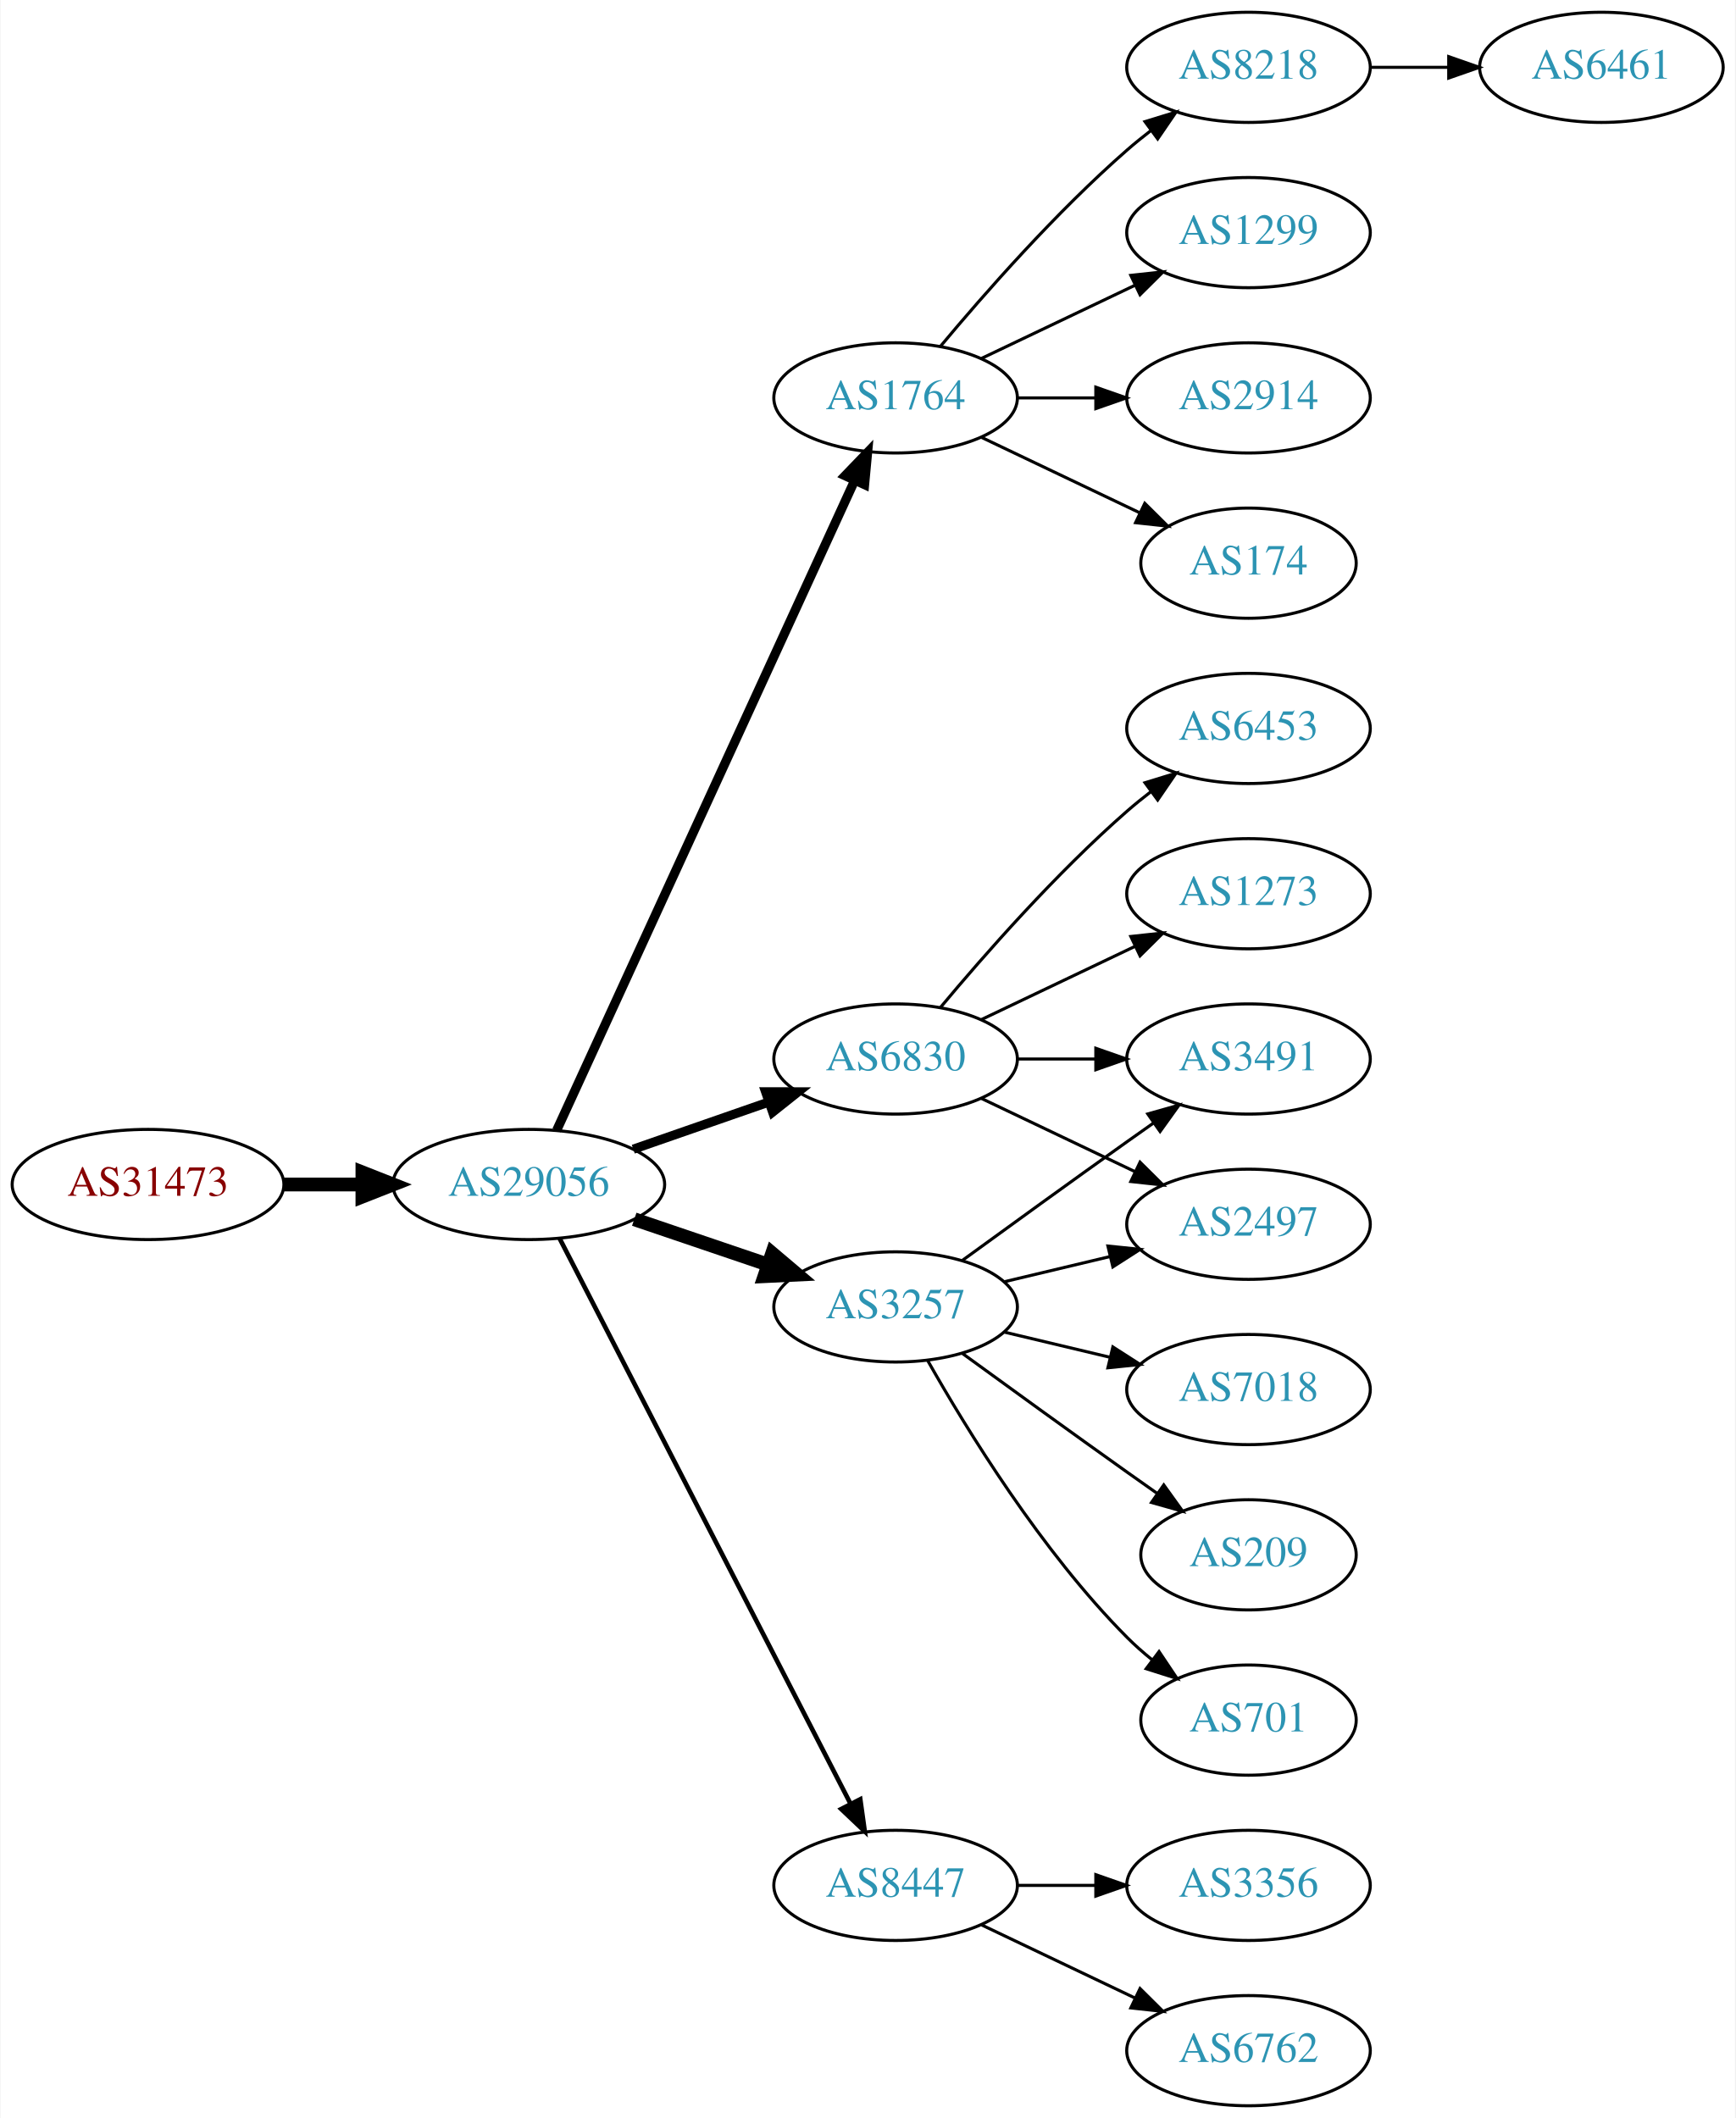
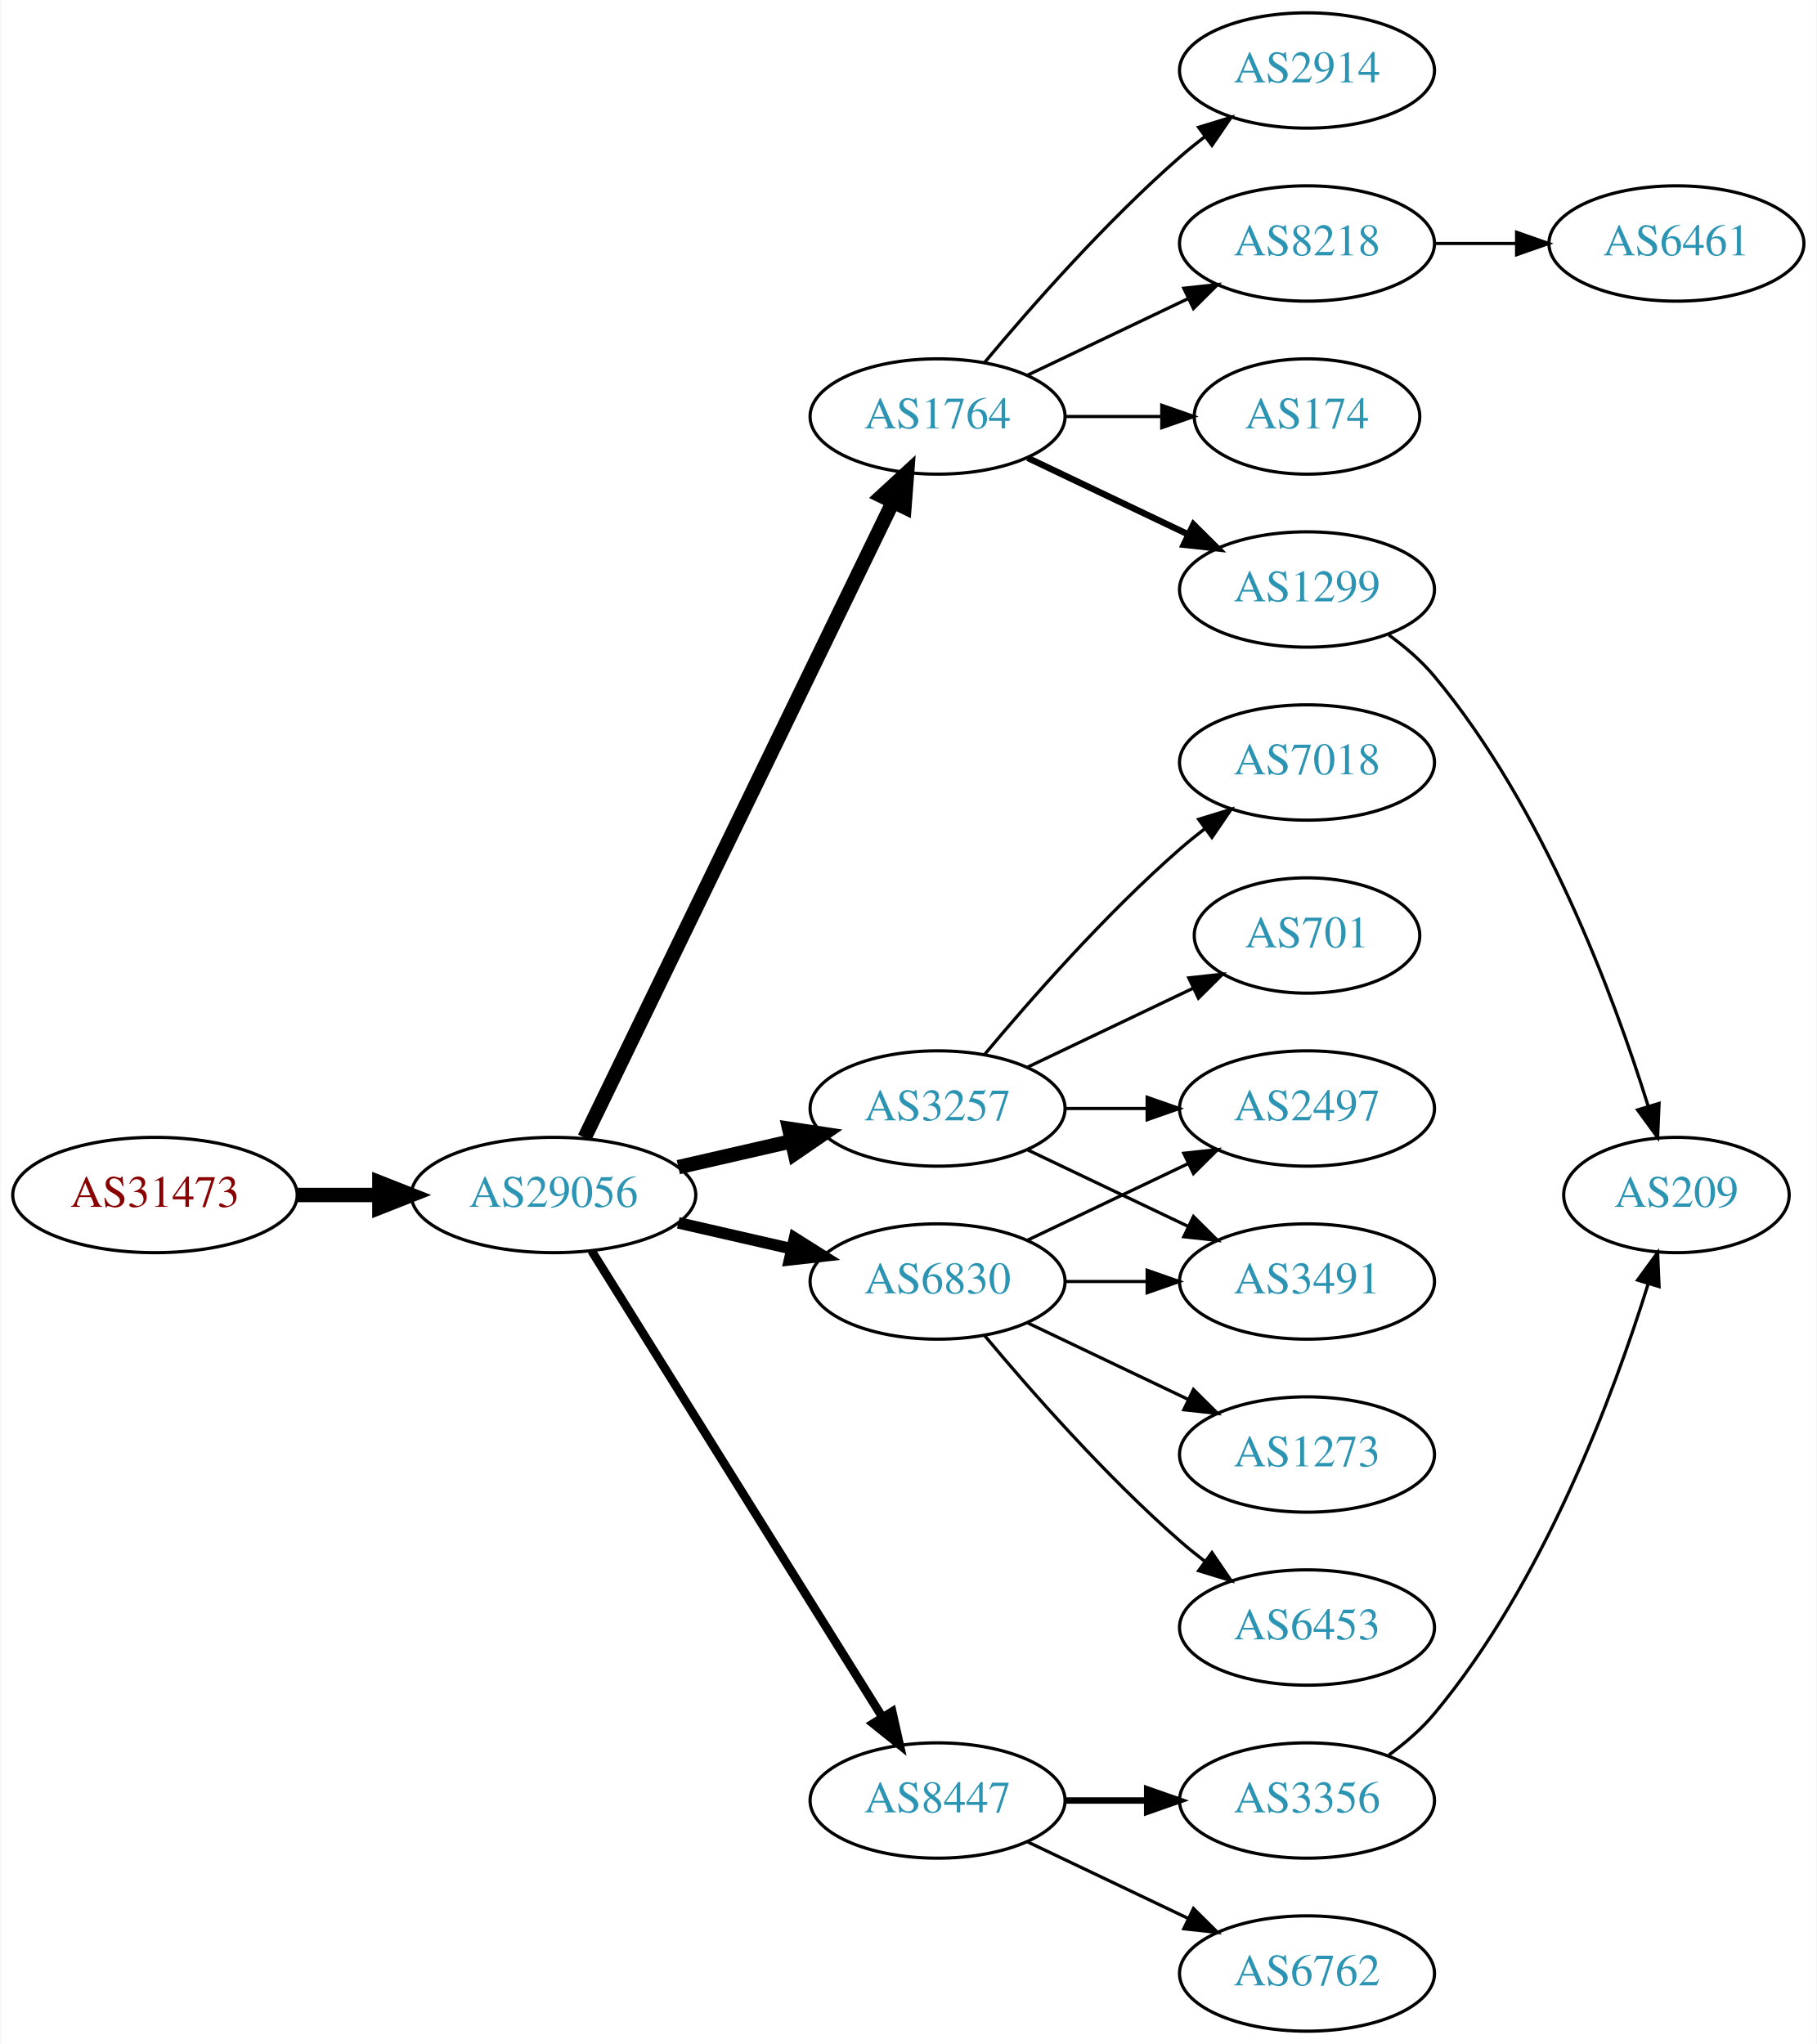
- <svg xmlns="http://www.w3.org/2000/svg" xmlns:xlink="http://www.w3.org/1999/xlink" width="567pt" height="692pt" viewBox="0.00 0.00 566.66 692.00">
-   <g id="graph0" class="graph" transform="scale(1 1) rotate(0) translate(4 688)">
-     <polygon fill="white" stroke="none" points="-4,4 -4,-688 562.663,-688 562.663,4 -4,4" />
+ <svg xmlns="http://www.w3.org/2000/svg" xmlns:xlink="http://www.w3.org/1999/xlink" width="567pt" height="638pt" viewBox="0.00 0.00 566.66 638.00">
+   <g id="graph0" class="graph" transform="scale(1 1) rotate(0) translate(4 634)">
+     <polygon fill="white" stroke="none" points="-4,4 -4,-634 562.663,-634 562.663,4 -4,4" />
    <g id="node1" class="node">
      <g id="a_node1">
        <a xlink:href="/asn/31473" xlink:title="AS31473 ~ BearingPoint Technology GmbH [AT]">
-           <ellipse fill="#ffffff" stroke="black" cx="44.196" cy="-301" rx="44.393" ry="18" />
-           <text text-anchor="middle" x="44.196" y="-297.3" font-family="Times,serif" font-size="14.00" fill="#880000">AS31473</text>
+           <ellipse fill="#ffffff" stroke="black" cx="44.196" cy="-261" rx="44.393" ry="18" />
+           <text text-anchor="middle" x="44.196" y="-257.3" font-family="Times,serif" font-size="14.00" fill="#880000">AS31473</text>
        </a>
      </g>
    </g>
    <g id="node2" class="node">
      <g id="a_node2">
        <a xlink:href="/asn/29056" xlink:title="AS29056 ~ Citycom Telekommunikation GmbH [AT]">
-           <ellipse fill="#ffffff" stroke="black" cx="168.588" cy="-301" rx="44.393" ry="18" />
-           <text text-anchor="middle" x="168.588" y="-297.3" font-family="Times,serif" font-size="14.00" fill="#2c94b3">AS29056</text>
+           <ellipse fill="#ffffff" stroke="black" cx="168.588" cy="-261" rx="44.393" ry="18" />
+           <text text-anchor="middle" x="168.588" y="-257.3" font-family="Times,serif" font-size="14.00" fill="#2c94b3">AS29056</text>
        </a>
      </g>
    </g>
    <g id="edge1" class="edge">
-       <path fill="none" stroke="black" stroke-width="4.5" d="M88.692,-301C96.898,-301 105.569,-301 114.041,-301" />
-       <polygon fill="black" stroke="black" stroke-width="4.5" points="114.233,-304.938 124.233,-301 114.233,-297.063 114.233,-304.938" />
+       <path fill="none" stroke="black" stroke-width="4.5" d="M88.692,-261C96.898,-261 105.569,-261 114.041,-261" />
+       <polygon fill="black" stroke="black" stroke-width="4.5" points="114.233,-264.938 124.233,-261 114.233,-257.063 114.233,-264.938" />
    </g>
    <g id="node3" class="node">
      <g id="a_node3">
-         <a xlink:href="/asn/1764" xlink:title="AS1764 ~ NEXTLAYER-AS [AT]">
-           <ellipse fill="#ffffff" stroke="black" cx="288.431" cy="-558" rx="39.794" ry="18" />
-           <text text-anchor="middle" x="288.431" y="-554.3" font-family="Times,serif" font-size="14.00" fill="#2c94b3">AS1764</text>
+         <a xlink:href="/asn/3257" xlink:title="AS3257 ~ GTT [DE]">
+           <ellipse fill="#ffffff" stroke="black" cx="288.431" cy="-288" rx="39.794" ry="18" />
+           <text text-anchor="middle" x="288.431" y="-284.3" font-family="Times,serif" font-size="14.00" fill="#2c94b3">AS3257</text>
        </a>
      </g>
    </g>
    <g id="edge2" class="edge">
-       <path fill="none" stroke="black" stroke-width="3" d="M177.688,-318.665C197.913,-362.772 250.737,-477.976 274.963,-530.809" />
-       <polygon fill="black" stroke="black" stroke-width="3" points="271.925,-532.581 279.274,-540.212 278.288,-529.663 271.925,-532.581" />
+       <path fill="none" stroke="black" stroke-width="4.5" d="M207.523,-269.692C218.764,-272.267 231.176,-275.111 242.799,-277.774" />
+       <polygon fill="black" stroke="black" stroke-width="4.5" points="242.134,-281.661 252.761,-280.057 243.893,-273.985 242.134,-281.661" />
    </g>
    <g id="node4" class="node">
      <g id="a_node4">
-         <a xlink:href="/asn/6830" xlink:title="AS6830 ~ LibertyGlobal [AT]">
-           <ellipse fill="#ffffff" stroke="black" cx="288.431" cy="-342" rx="39.794" ry="18" />
-           <text text-anchor="middle" x="288.431" y="-338.3" font-family="Times,serif" font-size="14.00" fill="#2c94b3">AS6830</text>
+         <a xlink:href="/asn/1764" xlink:title="AS1764 ~ NEXTLAYER-AS [AT]">
+           <ellipse fill="#ffffff" stroke="black" cx="288.431" cy="-504" rx="39.794" ry="18" />
+           <text text-anchor="middle" x="288.431" y="-500.3" font-family="Times,serif" font-size="14.00" fill="#2c94b3">AS1764</text>
        </a>
      </g>
    </g>
    <g id="edge3" class="edge">
-       <path fill="none" stroke="black" stroke-width="3" d="M202.728,-312.53C216.445,-317.302 232.484,-322.883 246.894,-327.896" />
-       <polygon fill="black" stroke="black" stroke-width="3" points="245.966,-331.279 256.56,-331.26 248.266,-324.668 245.966,-331.279" />
+       <path fill="none" stroke="black" stroke-width="4.5" d="M178.253,-278.868C198.734,-321.101 250.221,-427.272 274.447,-477.227" />
+       <polygon fill="black" stroke="black" stroke-width="4.5" points="271.005,-479.154 278.912,-486.433 278.091,-475.717 271.005,-479.154" />
    </g>
    <g id="node5" class="node">
      <g id="a_node5">
        <a xlink:href="/asn/8447" xlink:title="AS8447 ~ A1 Telekom Austria AG [AT]">
          <ellipse fill="#ffffff" stroke="black" cx="288.431" cy="-72" rx="39.794" ry="18" />
          <text text-anchor="middle" x="288.431" y="-68.3" font-family="Times,serif" font-size="14.00" fill="#2c94b3">AS8447</text>
        </a>
      </g>
    </g>
    <g id="edge4" class="edge">
-       <path fill="none" stroke="black" stroke-width="1.5" d="M178.639,-283.411C199.161,-243.532 249.329,-146.043 273.698,-98.687" />
-       <polygon fill="black" stroke="black" stroke-width="1.5" points="276.885,-100.142 278.349,-89.649 270.661,-96.939 276.885,-100.142" />
+       <path fill="none" stroke="black" stroke-width="2.7" d="M180.463,-243.558C201.247,-210.225 246.707,-137.314 271.136,-98.134" />
+       <polygon fill="black" stroke="black" stroke-width="2.7" points="274.261,-99.737 276.582,-89.4 268.321,-96.034 274.261,-99.737" />
    </g>
    <g id="node6" class="node">
      <g id="a_node6">
-         <a xlink:href="/asn/3257" xlink:title="AS3257 ~ GTT [DE]">
-           <ellipse fill="#ffffff" stroke="black" cx="288.431" cy="-261" rx="39.794" ry="18" />
-           <text text-anchor="middle" x="288.431" y="-257.3" font-family="Times,serif" font-size="14.00" fill="#2c94b3">AS3257</text>
+         <a xlink:href="/asn/6830" xlink:title="AS6830 ~ LibertyGlobal [AT]">
+           <ellipse fill="#ffffff" stroke="black" cx="288.431" cy="-234" rx="39.794" ry="18" />
+           <text text-anchor="middle" x="288.431" y="-230.3" font-family="Times,serif" font-size="14.00" fill="#2c94b3">AS6830</text>
        </a>
      </g>
    </g>
    <g id="edge5" class="edge">
-       <path fill="none" stroke="black" stroke-width="4.5" d="M203.042,-289.645C216.643,-285.028 232.485,-279.651 246.746,-274.81" />
-       <polygon fill="black" stroke="black" stroke-width="4.5" points="248.116,-278.503 256.32,-271.56 245.585,-271.046 248.116,-278.503" />
+       <path fill="none" stroke="black" stroke-width="3.6" d="M207.523,-252.308C218.764,-249.733 231.176,-246.889 242.799,-244.226" />
+       <polygon fill="black" stroke="black" stroke-width="3.6" points="243.795,-247.588 252.761,-241.943 242.232,-240.765 243.795,-247.588" />
    </g>
    <g id="node7" class="node">
      <g id="a_node7">
+         <a xlink:href="/asn/7018" xlink:title="AS7018 ~ ATT-INTERNET4 [US]">
+           <ellipse fill="#ffffff" stroke="black" cx="403.724" cy="-396" rx="39.794" ry="18" />
+           <text text-anchor="middle" x="403.724" y="-392.3" font-family="Times,serif" font-size="14.00" fill="#2c94b3">AS7018</text>
+         </a>
+       </g>
+     </g>
+     <g id="edge6" class="edge">
+       <path fill="none" stroke="black" d="M303.061,-304.817C317.343,-321.929 340.89,-348.745 364.077,-369 366.543,-371.154 369.182,-373.294 371.879,-375.372" />
+       <polygon fill="black" stroke="black" points="369.904,-378.264 380.033,-381.37 374.052,-372.625 369.904,-378.264" />
+     </g>
+     <g id="node8" class="node">
+       <g id="a_node8">
+         <a xlink:href="/asn/2497" xlink:title="AS2497 ~ Internet Initiative Japan Inc. [JP]">
+           <ellipse fill="#ffffff" stroke="black" cx="403.724" cy="-288" rx="39.794" ry="18" />
+           <text text-anchor="middle" x="403.724" y="-284.3" font-family="Times,serif" font-size="14.00" fill="#2c94b3">AS2497</text>
+         </a>
+       </g>
+     </g>
+     <g id="edge7" class="edge">
+       <path fill="none" stroke="black" d="M328.103,-288C336.306,-288 345.07,-288 353.602,-288" />
+       <polygon fill="black" stroke="black" points="353.841,-291.5 363.841,-288 353.841,-284.5 353.841,-291.5" />
+     </g>
+     <g id="node9" class="node">
+       <g id="a_node9">
+         <a xlink:href="/asn/701" xlink:title="AS701 ~ UUNET [US]">
+           <ellipse fill="#ffffff" stroke="black" cx="403.724" cy="-342" rx="35.194" ry="18" />
+           <text text-anchor="middle" x="403.724" y="-338.3" font-family="Times,serif" font-size="14.00" fill="#2c94b3">AS701</text>
+         </a>
+       </g>
+     </g>
+     <g id="edge8" class="edge">
+       <path fill="none" stroke="black" d="M316.567,-300.934C331.999,-308.29 351.485,-317.577 368.02,-325.459" />
+       <polygon fill="black" stroke="black" points="366.828,-328.768 377.361,-329.911 369.84,-322.449 366.828,-328.768" />
+     </g>
+     <g id="node10" class="node">
+       <g id="a_node10">
+         <a xlink:href="/asn/3491" xlink:title="AS3491 ~ PCCW Global, Inc. [US]">
+           <ellipse fill="#ffffff" stroke="black" cx="403.724" cy="-234" rx="39.794" ry="18" />
+           <text text-anchor="middle" x="403.724" y="-230.3" font-family="Times,serif" font-size="14.00" fill="#2c94b3">AS3491</text>
+         </a>
+       </g>
+     </g>
+     <g id="edge9" class="edge">
+       <path fill="none" stroke="black" d="M316.567,-275.066C331.561,-267.919 350.382,-258.948 366.605,-251.215" />
+       <polygon fill="black" stroke="black" points="368.288,-254.291 375.809,-246.829 365.276,-247.972 368.288,-254.291" />
+     </g>
+     <g id="node11" class="node">
+       <g id="a_node11">
+         <a xlink:href="/asn/2914" xlink:title="AS2914 ~ NTT America, Inc. [US]">
+           <ellipse fill="#ffffff" stroke="black" cx="403.724" cy="-612" rx="39.794" ry="18" />
+           <text text-anchor="middle" x="403.724" y="-608.3" font-family="Times,serif" font-size="14.00" fill="#2c94b3">AS2914</text>
+         </a>
+       </g>
+     </g>
+     <g id="edge10" class="edge">
+       <path fill="none" stroke="black" d="M303.061,-520.817C317.343,-537.929 340.89,-564.745 364.077,-585 366.543,-587.154 369.182,-589.294 371.879,-591.372" />
+       <polygon fill="black" stroke="black" points="369.904,-594.264 380.033,-597.37 374.052,-588.625 369.904,-594.264" />
+     </g>
+     <g id="node12" class="node">
+       <g id="a_node12">
+         <a xlink:href="/asn/1299" xlink:title="AS1299 ~ Telia Carrier [EU]">
+           <ellipse fill="#ffffff" stroke="black" cx="403.724" cy="-450" rx="39.794" ry="18" />
+           <text text-anchor="middle" x="403.724" y="-446.3" font-family="Times,serif" font-size="14.00" fill="#2c94b3">AS1299</text>
+         </a>
+       </g>
+     </g>
+     <g id="edge11" class="edge">
+       <path fill="none" stroke="black" stroke-width="2" d="M316.567,-491.066C331.561,-483.919 350.382,-474.948 366.605,-467.215" />
+       <polygon fill="black" stroke="black" stroke-width="2" points="368.288,-470.291 375.809,-462.829 365.276,-463.972 368.288,-470.291" />
+     </g>
+     <g id="node13" class="node">
+       <g id="a_node13">
        <a xlink:href="/asn/174" xlink:title="AS174 ~ Cogent Communications [US]">
          <ellipse fill="#ffffff" stroke="black" cx="403.724" cy="-504" rx="35.194" ry="18" />
          <text text-anchor="middle" x="403.724" y="-500.3" font-family="Times,serif" font-size="14.00" fill="#2c94b3">AS174</text>
        </a>
      </g>
    </g>
-     <g id="edge6" class="edge">
-       <path fill="none" stroke="black" d="M316.567,-545.066C331.999,-537.71 351.485,-528.423 368.02,-520.541" />
-       <polygon fill="black" stroke="black" points="369.84,-523.551 377.361,-516.089 366.828,-517.232 369.84,-523.551" />
-     </g>
-     <g id="node8" class="node">
-       <g id="a_node8">
-         <a xlink:href="/asn/8218" xlink:title="AS8218 ~ legacy Neotelecoms [FR]">
-           <ellipse fill="#ffffff" stroke="black" cx="403.724" cy="-666" rx="39.794" ry="18" />
-           <text text-anchor="middle" x="403.724" y="-662.3" font-family="Times,serif" font-size="14.00" fill="#2c94b3">AS8218</text>
-         </a>
-       </g>
-     </g>
-     <g id="edge7" class="edge">
-       <path fill="none" stroke="black" d="M303.061,-574.817C317.343,-591.929 340.89,-618.745 364.077,-639 366.543,-641.154 369.182,-643.294 371.879,-645.372" />
-       <polygon fill="black" stroke="black" points="369.904,-648.264 380.033,-651.37 374.052,-642.625 369.904,-648.264" />
-     </g>
-     <g id="node9" class="node">
-       <g id="a_node9">
-         <a xlink:href="/asn/1299" xlink:title="AS1299 ~ Telia Carrier [EU]">
-           <ellipse fill="#ffffff" stroke="black" cx="403.724" cy="-612" rx="39.794" ry="18" />
-           <text text-anchor="middle" x="403.724" y="-608.3" font-family="Times,serif" font-size="14.00" fill="#2c94b3">AS1299</text>
-         </a>
-       </g>
-     </g>
-     <g id="edge8" class="edge">
-       <path fill="none" stroke="black" d="M316.567,-570.934C331.561,-578.081 350.382,-587.052 366.605,-594.785" />
-       <polygon fill="black" stroke="black" points="365.276,-598.028 375.809,-599.171 368.288,-591.709 365.276,-598.028" />
-     </g>
-     <g id="node10" class="node">
-       <g id="a_node10">
-         <a xlink:href="/asn/2914" xlink:title="AS2914 ~ NTT America, Inc. [US]">
-           <ellipse fill="#ffffff" stroke="black" cx="403.724" cy="-558" rx="39.794" ry="18" />
-           <text text-anchor="middle" x="403.724" y="-554.3" font-family="Times,serif" font-size="14.00" fill="#2c94b3">AS2914</text>
-         </a>
-       </g>
-     </g>
-     <g id="edge9" class="edge">
-       <path fill="none" stroke="black" d="M328.103,-558C336.306,-558 345.07,-558 353.602,-558" />
-       <polygon fill="black" stroke="black" points="353.841,-561.5 363.841,-558 353.841,-554.5 353.841,-561.5" />
-     </g>
-     <g id="node11" class="node">
-       <g id="a_node11">
-         <a xlink:href="/asn/1273" xlink:title="AS1273 ~ Vodafone Group PLC [EU]">
-           <ellipse fill="#ffffff" stroke="black" cx="403.724" cy="-396" rx="39.794" ry="18" />
-           <text text-anchor="middle" x="403.724" y="-392.3" font-family="Times,serif" font-size="14.00" fill="#2c94b3">AS1273</text>
-         </a>
-       </g>
-     </g>
-     <g id="edge10" class="edge">
-       <path fill="none" stroke="black" d="M316.567,-354.934C331.561,-362.081 350.382,-371.052 366.605,-378.785" />
-       <polygon fill="black" stroke="black" points="365.276,-382.028 375.809,-383.171 368.288,-375.709 365.276,-382.028" />
-     </g>
-     <g id="node12" class="node">
-       <g id="a_node12">
-         <a xlink:href="/asn/2497" xlink:title="AS2497 ~ Internet Initiative Japan Inc. [JP]">
-           <ellipse fill="#ffffff" stroke="black" cx="403.724" cy="-288" rx="39.794" ry="18" />
-           <text text-anchor="middle" x="403.724" y="-284.3" font-family="Times,serif" font-size="14.00" fill="#2c94b3">AS2497</text>
-         </a>
-       </g>
-     </g>
-     <g id="edge11" class="edge">
-       <path fill="none" stroke="black" d="M316.567,-329.066C331.561,-321.919 350.382,-312.948 366.605,-305.215" />
-       <polygon fill="black" stroke="black" points="368.288,-308.291 375.809,-300.829 365.276,-301.972 368.288,-308.291" />
-     </g>
-     <g id="node13" class="node">
-       <g id="a_node13">
-         <a xlink:href="/asn/6453" xlink:title="AS6453 ~ TATA COMMUNICATIONS (AMERICA) INC [US]">
-           <ellipse fill="#ffffff" stroke="black" cx="403.724" cy="-450" rx="39.794" ry="18" />
-           <text text-anchor="middle" x="403.724" y="-446.3" font-family="Times,serif" font-size="14.00" fill="#2c94b3">AS6453</text>
-         </a>
-       </g>
-     </g>
    <g id="edge12" class="edge">
-       <path fill="none" stroke="black" d="M303.061,-358.817C317.343,-375.929 340.89,-402.745 364.077,-423 366.543,-425.154 369.182,-427.294 371.879,-429.372" />
-       <polygon fill="black" stroke="black" points="369.904,-432.264 380.033,-435.37 374.052,-426.625 369.904,-432.264" />
+       <path fill="none" stroke="black" d="M328.103,-504C337.808,-504 348.299,-504 358.262,-504" />
+       <polygon fill="black" stroke="black" points="358.398,-507.5 368.398,-504 358.398,-500.5 358.398,-507.5" />
    </g>
    <g id="node14" class="node">
      <g id="a_node14">
-         <a xlink:href="/asn/3491" xlink:title="AS3491 ~ PCCW Global, Inc. [US]">
-           <ellipse fill="#ffffff" stroke="black" cx="403.724" cy="-342" rx="39.794" ry="18" />
-           <text text-anchor="middle" x="403.724" y="-338.3" font-family="Times,serif" font-size="14.00" fill="#2c94b3">AS3491</text>
+         <a xlink:href="/asn/8218" xlink:title="AS8218 ~ legacy Neotelecoms [FR]">
+           <ellipse fill="#ffffff" stroke="black" cx="403.724" cy="-558" rx="39.794" ry="18" />
+           <text text-anchor="middle" x="403.724" y="-554.3" font-family="Times,serif" font-size="14.00" fill="#2c94b3">AS8218</text>
        </a>
      </g>
    </g>
    <g id="edge13" class="edge">
-       <path fill="none" stroke="black" d="M328.103,-342C336.306,-342 345.07,-342 353.602,-342" />
-       <polygon fill="black" stroke="black" points="353.841,-345.5 363.841,-342 353.841,-338.5 353.841,-345.5" />
-     </g>
-     <g id="node16" class="node">
-       <g id="a_node16">
+       <path fill="none" stroke="black" d="M316.567,-516.934C331.561,-524.081 350.382,-533.052 366.605,-540.785" />
+       <polygon fill="black" stroke="black" points="365.276,-544.028 375.809,-545.171 368.288,-537.709 365.276,-544.028" />
+     </g>
+     <g id="node15" class="node">
+       <g id="a_node15">
        <a xlink:href="/asn/6762" xlink:title="AS6762 ~ TELECOM ITALIA SPARKLE S.p.A. [IT]">
          <ellipse fill="#ffffff" stroke="black" cx="403.724" cy="-18" rx="39.794" ry="18" />
          <text text-anchor="middle" x="403.724" y="-14.3" font-family="Times,serif" font-size="14.00" fill="#2c94b3">AS6762</text>
        </a>
      </g>
    </g>
-     <g id="edge15" class="edge">
+     <g id="edge14" class="edge">
      <path fill="none" stroke="black" d="M316.567,-59.066C331.561,-51.919 350.382,-42.948 366.605,-35.215" />
      <polygon fill="black" stroke="black" points="368.288,-38.291 375.809,-30.829 365.276,-31.972 368.288,-38.291" />
    </g>
-     <g id="node17" class="node">
-       <g id="a_node17">
+     <g id="node16" class="node">
+       <g id="a_node16">
        <a xlink:href="/asn/3356" xlink:title="AS3356 ~ Level 3 Parent, LLC [US]">
          <ellipse fill="#ffffff" stroke="black" cx="403.724" cy="-72" rx="39.794" ry="18" />
          <text text-anchor="middle" x="403.724" y="-68.3" font-family="Times,serif" font-size="14.00" fill="#2c94b3">AS3356</text>
        </a>
      </g>
    </g>
-     <g id="edge16" class="edge">
-       <path fill="none" stroke="black" d="M328.103,-72C336.306,-72 345.07,-72 353.602,-72" />
-       <polygon fill="black" stroke="black" points="353.841,-75.5 363.841,-72 353.841,-68.5 353.841,-75.5" />
+     <g id="edge15" class="edge">
+       <path fill="none" stroke="black" stroke-width="2" d="M328.103,-72C336.306,-72 345.07,-72 353.602,-72" />
+       <polygon fill="black" stroke="black" stroke-width="2" points="353.841,-75.5 363.841,-72 353.841,-68.5 353.841,-75.5" />
+     </g>
+     <g id="edge18" class="edge">
+       <path fill="none" stroke="black" d="M316.567,-246.934C331.561,-254.081 350.382,-263.052 366.605,-270.785" />
+       <polygon fill="black" stroke="black" points="365.276,-274.028 375.809,-275.171 368.288,-267.709 365.276,-274.028" />
    </g>
    <g id="edge17" class="edge">
-       <path fill="none" stroke="black" d="M324.038,-269.248C334.909,-271.838 347.064,-274.735 358.506,-277.462" />
-       <polygon fill="black" stroke="black" points="357.789,-280.889 368.328,-279.803 359.412,-274.08 357.789,-280.889" />
-     </g>
-     <g id="edge18" class="edge">
-       <path fill="none" stroke="black" d="M310.279,-276.222C325.213,-287.091 345.827,-302.025 364.077,-315 366.898,-317.005 369.841,-319.085 372.789,-321.159" />
-       <polygon fill="black" stroke="black" points="370.816,-324.05 381.013,-326.926 374.835,-318.319 370.816,-324.05" />
+       <path fill="none" stroke="black" d="M328.103,-234C336.306,-234 345.07,-234 353.602,-234" />
+       <polygon fill="black" stroke="black" points="353.841,-237.5 363.841,-234 353.841,-230.5 353.841,-237.5" />
    </g>
    <g id="node18" class="node">
      <g id="a_node18">
-         <a xlink:href="/asn/7018" xlink:title="AS7018 ~ ATT-INTERNET4 [US]">
-           <ellipse fill="#ffffff" stroke="black" cx="403.724" cy="-234" rx="39.794" ry="18" />
-           <text text-anchor="middle" x="403.724" y="-230.3" font-family="Times,serif" font-size="14.00" fill="#2c94b3">AS7018</text>
+         <a xlink:href="/asn/1273" xlink:title="AS1273 ~ Vodafone Group PLC [EU]">
+           <ellipse fill="#ffffff" stroke="black" cx="403.724" cy="-180" rx="39.794" ry="18" />
+           <text text-anchor="middle" x="403.724" y="-176.3" font-family="Times,serif" font-size="14.00" fill="#2c94b3">AS1273</text>
        </a>
      </g>
    </g>
    <g id="edge19" class="edge">
-       <path fill="none" stroke="black" d="M324.038,-252.752C334.909,-250.162 347.064,-247.265 358.506,-244.538" />
-       <polygon fill="black" stroke="black" points="359.412,-247.92 368.328,-242.197 357.789,-241.111 359.412,-247.92" />
+       <path fill="none" stroke="black" d="M316.567,-221.066C331.561,-213.919 350.382,-204.948 366.605,-197.215" />
+       <polygon fill="black" stroke="black" points="368.288,-200.291 375.809,-192.829 365.276,-193.972 368.288,-200.291" />
    </g>
    <g id="node19" class="node">
      <g id="a_node19">
+         <a xlink:href="/asn/6453" xlink:title="AS6453 ~ TATA COMMUNICATIONS (AMERICA) INC [US]">
+           <ellipse fill="#ffffff" stroke="black" cx="403.724" cy="-126" rx="39.794" ry="18" />
+           <text text-anchor="middle" x="403.724" y="-122.3" font-family="Times,serif" font-size="14.00" fill="#2c94b3">AS6453</text>
+         </a>
+       </g>
+     </g>
+     <g id="edge20" class="edge">
+       <path fill="none" stroke="black" d="M303.061,-217.183C317.343,-200.071 340.89,-173.255 364.077,-153 366.543,-150.846 369.182,-148.706 371.879,-146.628" />
+       <polygon fill="black" stroke="black" points="374.052,-149.375 380.033,-140.63 369.904,-143.736 374.052,-149.375" />
+     </g>
+     <g id="node17" class="node">
+       <g id="a_node17">
        <a xlink:href="/asn/209" xlink:title="AS209 ~ CenturyLink Communications, LLC [US]">
-           <ellipse fill="#ffffff" stroke="black" cx="403.724" cy="-180" rx="35.194" ry="18" />
-           <text text-anchor="middle" x="403.724" y="-176.3" font-family="Times,serif" font-size="14.00" fill="#2c94b3">AS209</text>
-         </a>
-       </g>
-     </g>
-     <g id="edge20" class="edge">
-       <path fill="none" stroke="black" d="M310.279,-245.778C325.213,-234.909 345.827,-219.975 364.077,-207 367.288,-204.718 370.657,-202.339 374.011,-199.982" />
-       <polygon fill="black" stroke="black" points="376.039,-202.834 382.222,-194.23 372.023,-197.101 376.039,-202.834" />
+           <ellipse fill="#ffffff" stroke="black" cx="519.017" cy="-261" rx="35.194" ry="18" />
+           <text text-anchor="middle" x="519.017" y="-257.3" font-family="Times,serif" font-size="14.00" fill="#2c94b3">AS209</text>
+         </a>
+       </g>
+     </g>
+     <g id="edge21" class="edge">
+       <path fill="none" stroke="black" d="M429.256,-435.804C434.353,-432.09 439.38,-427.772 443.37,-423 477.483,-382.201 499.42,-323.237 510.166,-288.841" />
+       <polygon fill="black" stroke="black" points="513.597,-289.587 513.143,-279.002 506.897,-287.56 513.597,-289.587" />
    </g>
    <g id="node20" class="node">
      <g id="a_node20">
-         <a xlink:href="/asn/701" xlink:title="AS701 ~ UUNET [US]">
-           <ellipse fill="#ffffff" stroke="black" cx="403.724" cy="-126" rx="35.194" ry="18" />
-           <text text-anchor="middle" x="403.724" y="-122.3" font-family="Times,serif" font-size="14.00" fill="#2c94b3">AS701</text>
-         </a>
-       </g>
-     </g>
-     <g id="edge21" class="edge">
-       <path fill="none" stroke="black" d="M298.891,-243.51C311.672,-220.904 336.105,-181.114 364.077,-153 366.578,-150.487 369.338,-148.051 372.199,-145.739" />
-       <polygon fill="black" stroke="black" points="374.5,-148.389 380.396,-139.587 370.298,-142.79 374.5,-148.389" />
-     </g>
-     <g id="node15" class="node">
-       <g id="a_node15">
        <a xlink:href="/asn/6461" xlink:title="AS6461 ~ Zayo Bandwidth [US]">
-           <ellipse fill="#ffffff" stroke="black" cx="519.017" cy="-666" rx="39.794" ry="18" />
-           <text text-anchor="middle" x="519.017" y="-662.3" font-family="Times,serif" font-size="14.00" fill="#2c94b3">AS6461</text>
-         </a>
-       </g>
-     </g>
-     <g id="edge14" class="edge">
-       <path fill="none" stroke="black" d="M443.396,-666C451.599,-666 460.363,-666 468.895,-666" />
-       <polygon fill="black" stroke="black" points="469.134,-669.5 479.134,-666 469.134,-662.5 469.134,-669.5" />
+           <ellipse fill="#ffffff" stroke="black" cx="519.017" cy="-558" rx="39.794" ry="18" />
+           <text text-anchor="middle" x="519.017" y="-554.3" font-family="Times,serif" font-size="14.00" fill="#2c94b3">AS6461</text>
+         </a>
+       </g>
+     </g>
+     <g id="edge22" class="edge">
+       <path fill="none" stroke="black" d="M443.396,-558C451.599,-558 460.363,-558 468.895,-558" />
+       <polygon fill="black" stroke="black" points="469.134,-561.5 479.134,-558 469.134,-554.5 469.134,-561.5" />
+     </g>
+     <g id="edge16" class="edge">
+       <path fill="none" stroke="black" d="M429.256,-86.196C434.353,-89.91 439.38,-94.228 443.37,-99 477.483,-139.799 499.42,-198.763 510.166,-233.159" />
+       <polygon fill="black" stroke="black" points="506.897,-234.44 513.143,-242.998 513.597,-232.413 506.897,-234.44" />
    </g>
  </g>
</svg>
